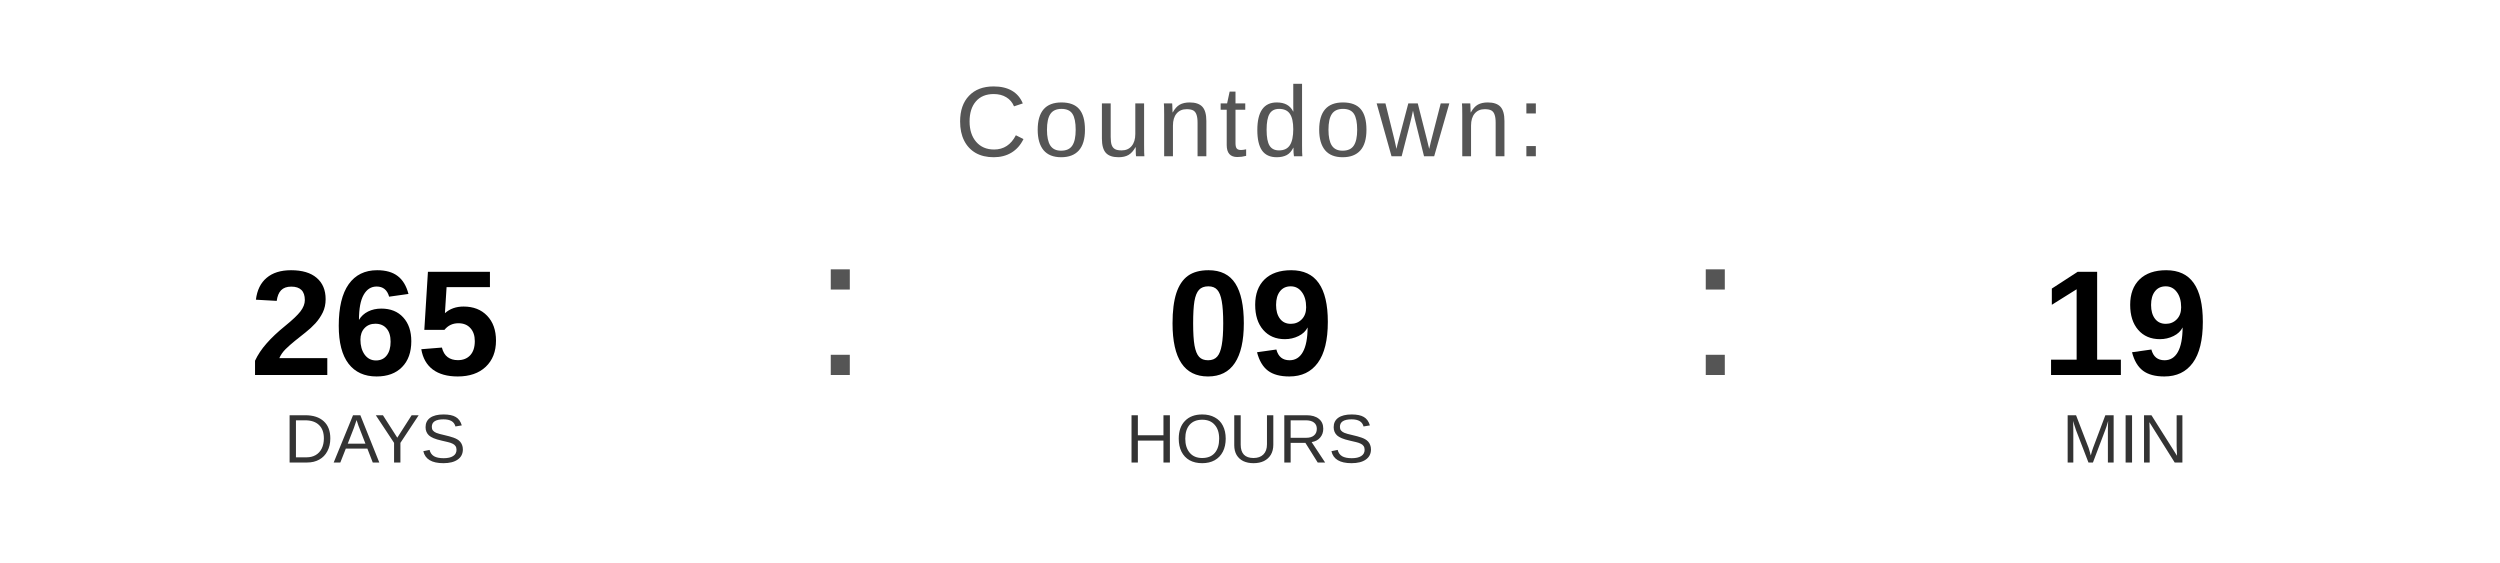
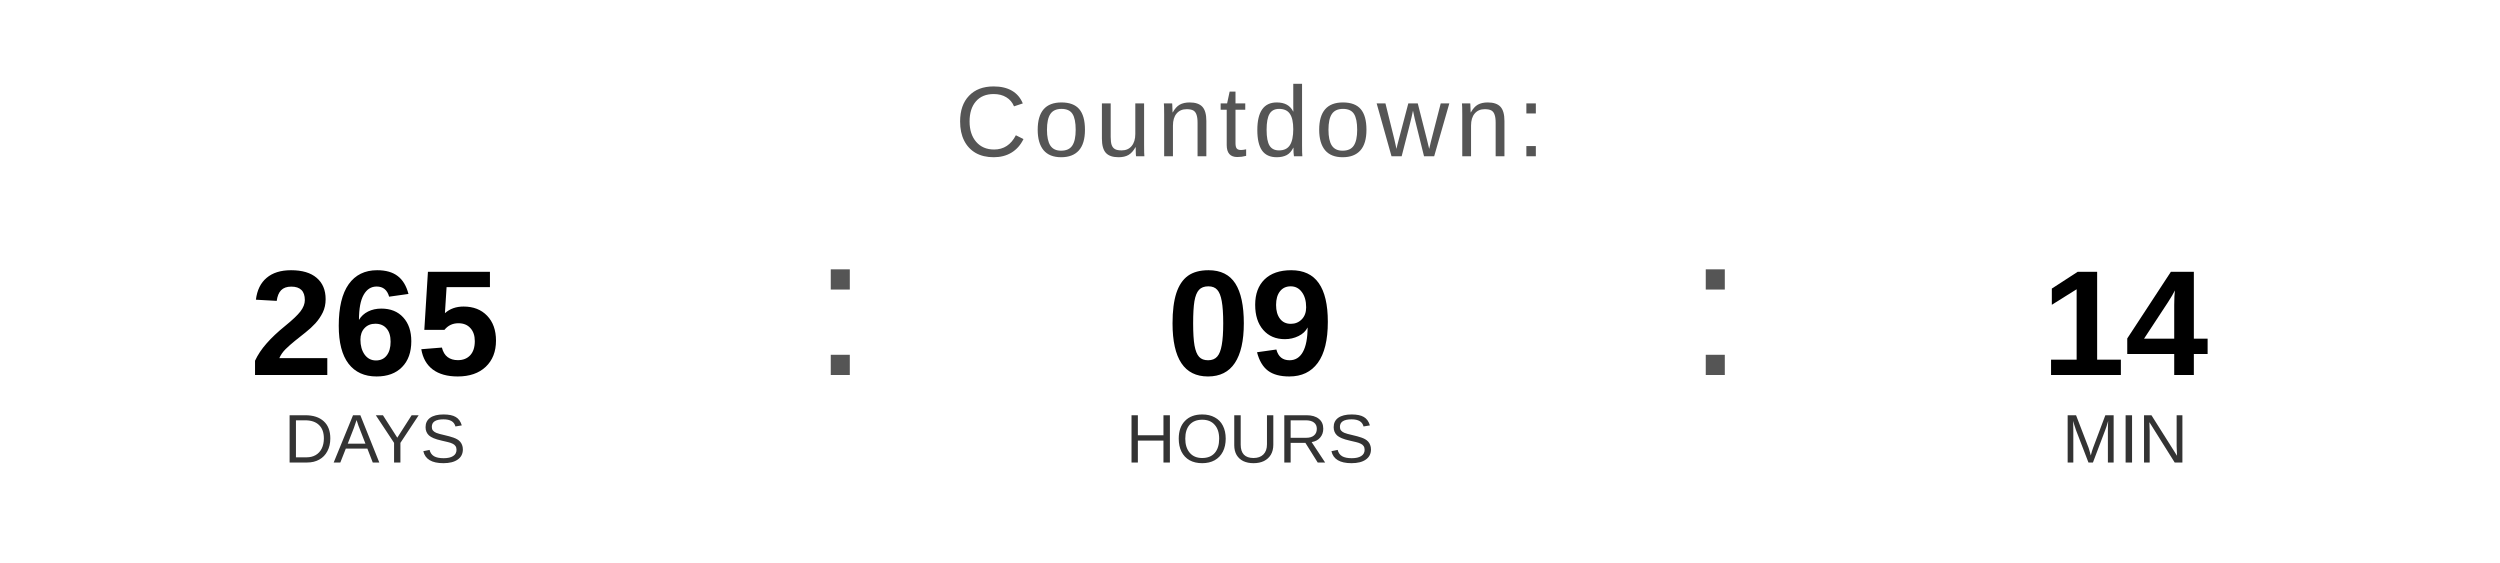
<svg xmlns="http://www.w3.org/2000/svg" width="400" height="90" viewBox="0 0 400 90">
  <text x="200" y="25" font-family="Arial, Helvetica, sans-serif" font-size="16" fill="#555555" text-anchor="middle" letter-spacing="1">
    Countdown:
  </text>
  <text x="60" y="60" font-family="Arial, Helvetica, sans-serif" font-size="24" font-weight="bold" fill="#000000" text-anchor="middle">265</text>
  <text x="60" y="74" font-family="Arial, Helvetica, sans-serif" font-size="11" fill="#333333" text-anchor="middle">DAYS</text>
  <text x="130" y="60" font-family="Arial, sans-serif" font-size="32" fill="#555555">:</text>
  <text x="200" y="60" font-family="Arial, Helvetica, sans-serif" font-size="24" font-weight="bold" fill="#000000" text-anchor="middle">09</text>
  <text x="200" y="74" font-family="Arial, Helvetica, sans-serif" font-size="11" fill="#333333" text-anchor="middle">HOURS</text>
  <text x="270" y="60" font-family="Arial, sans-serif" font-size="32" fill="#555555">:</text>
-   <text x="340" y="60" font-family="Arial, Helvetica, sans-serif" font-size="24" font-weight="bold" fill="#000000" text-anchor="middle">19</text>
+   <text x="340" y="60" font-family="Arial, Helvetica, sans-serif" font-size="24" font-weight="bold" fill="#000000" text-anchor="middle">14</text>
  <text x="340" y="74" font-family="Arial, Helvetica, sans-serif" font-size="11" fill="#333333" text-anchor="middle">MIN</text>
</svg>
